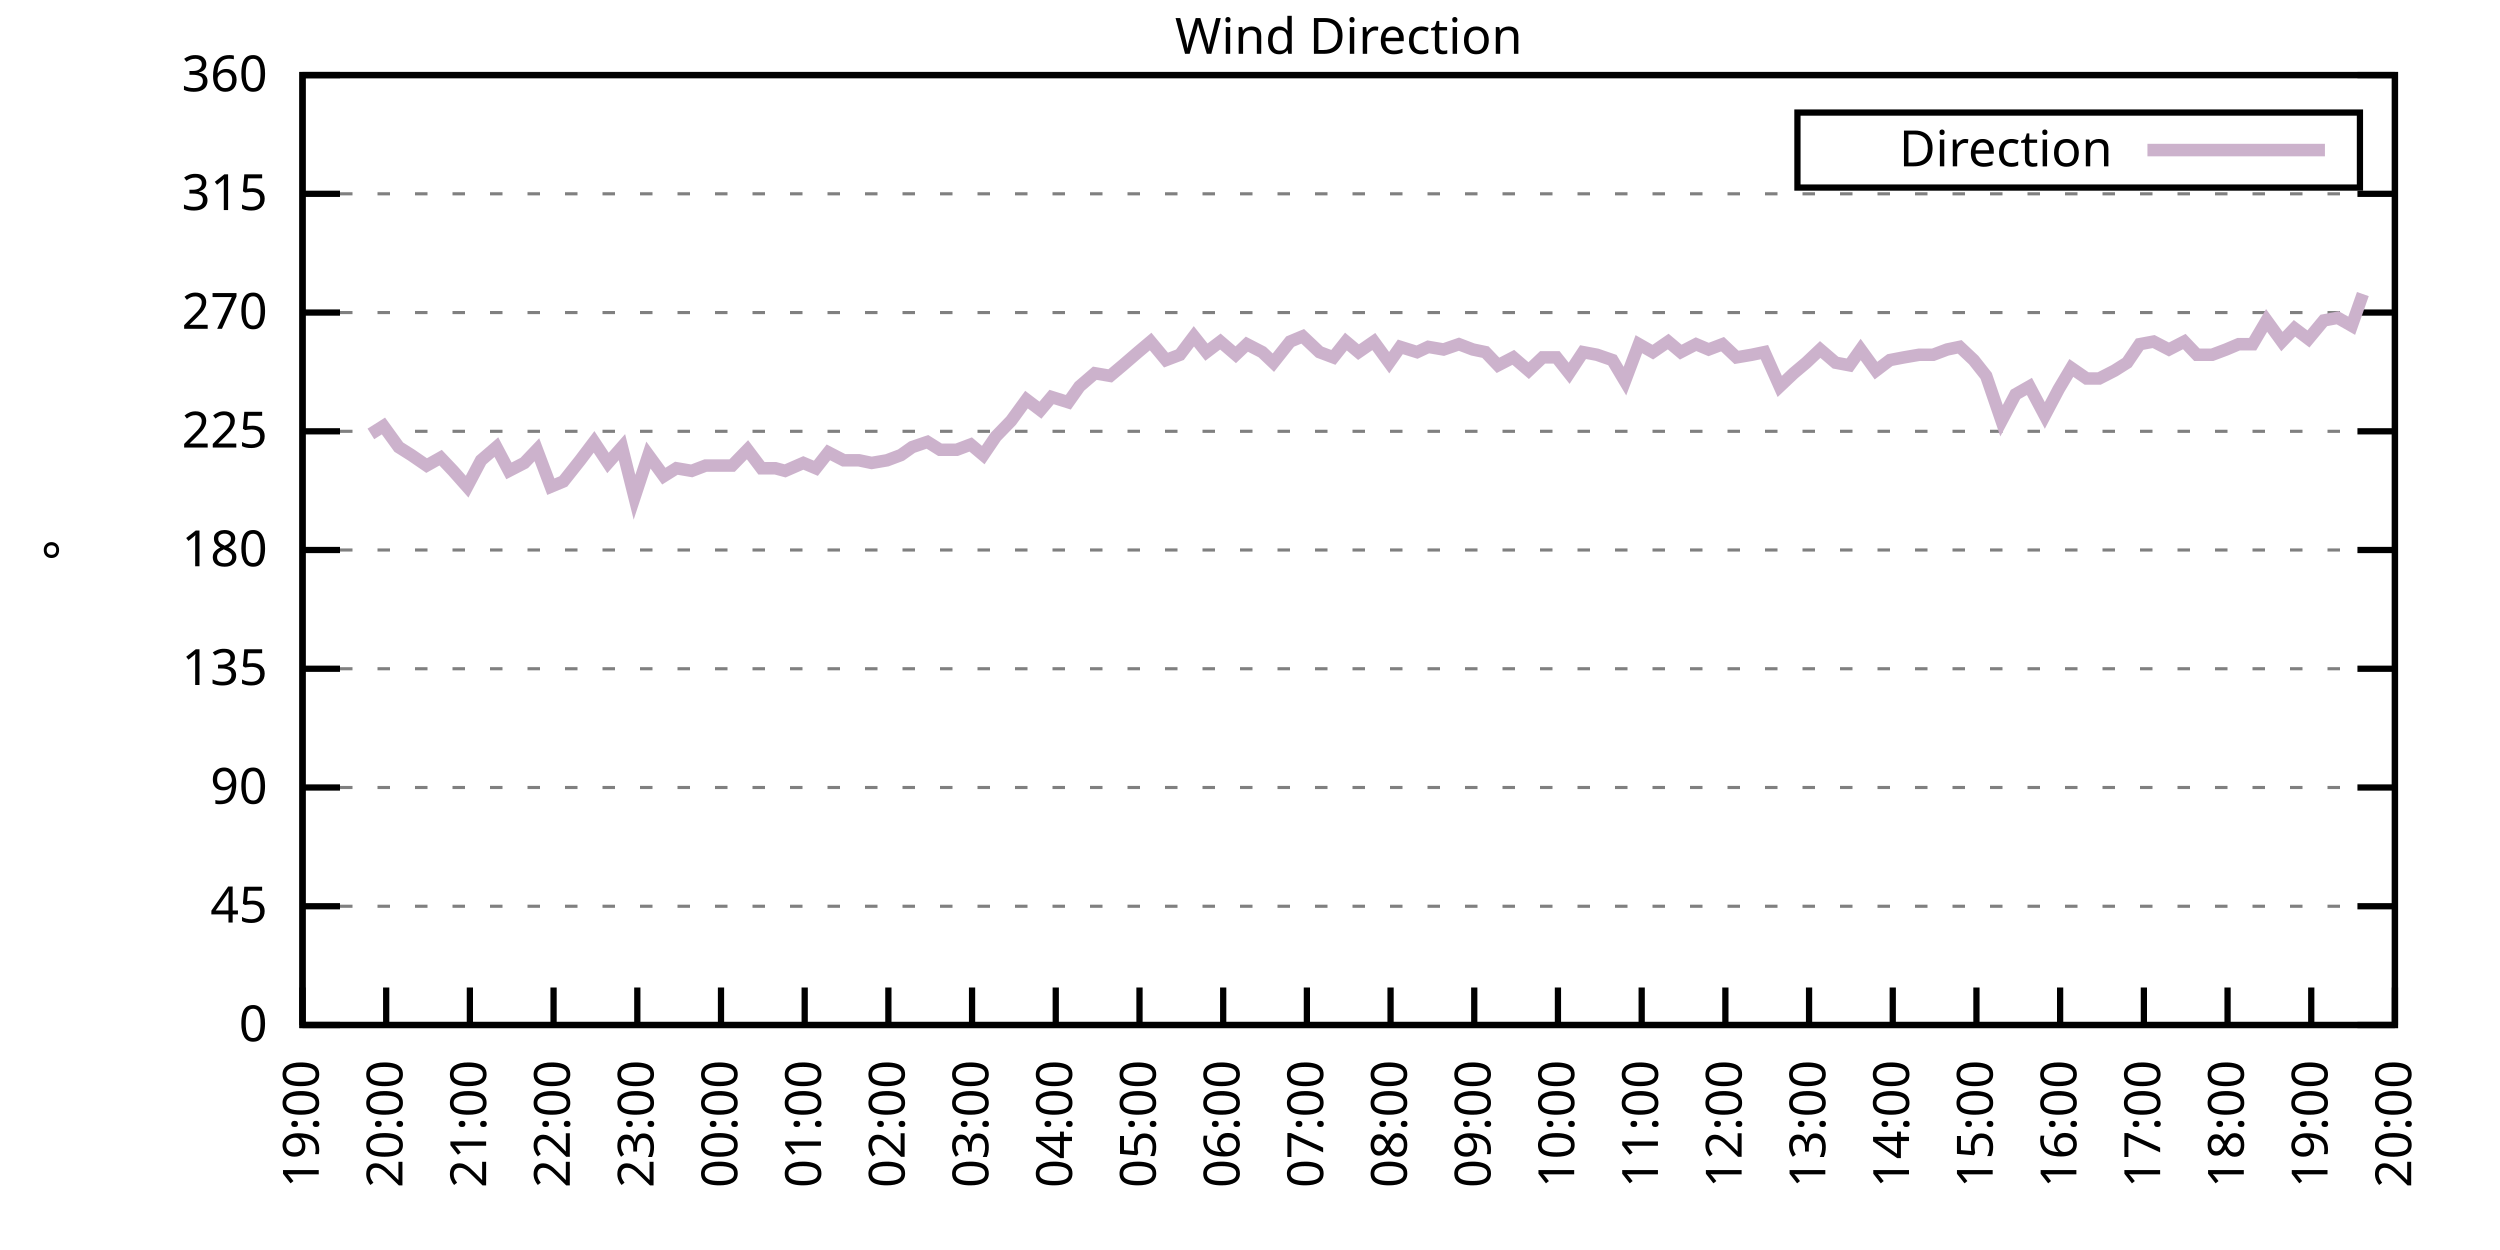
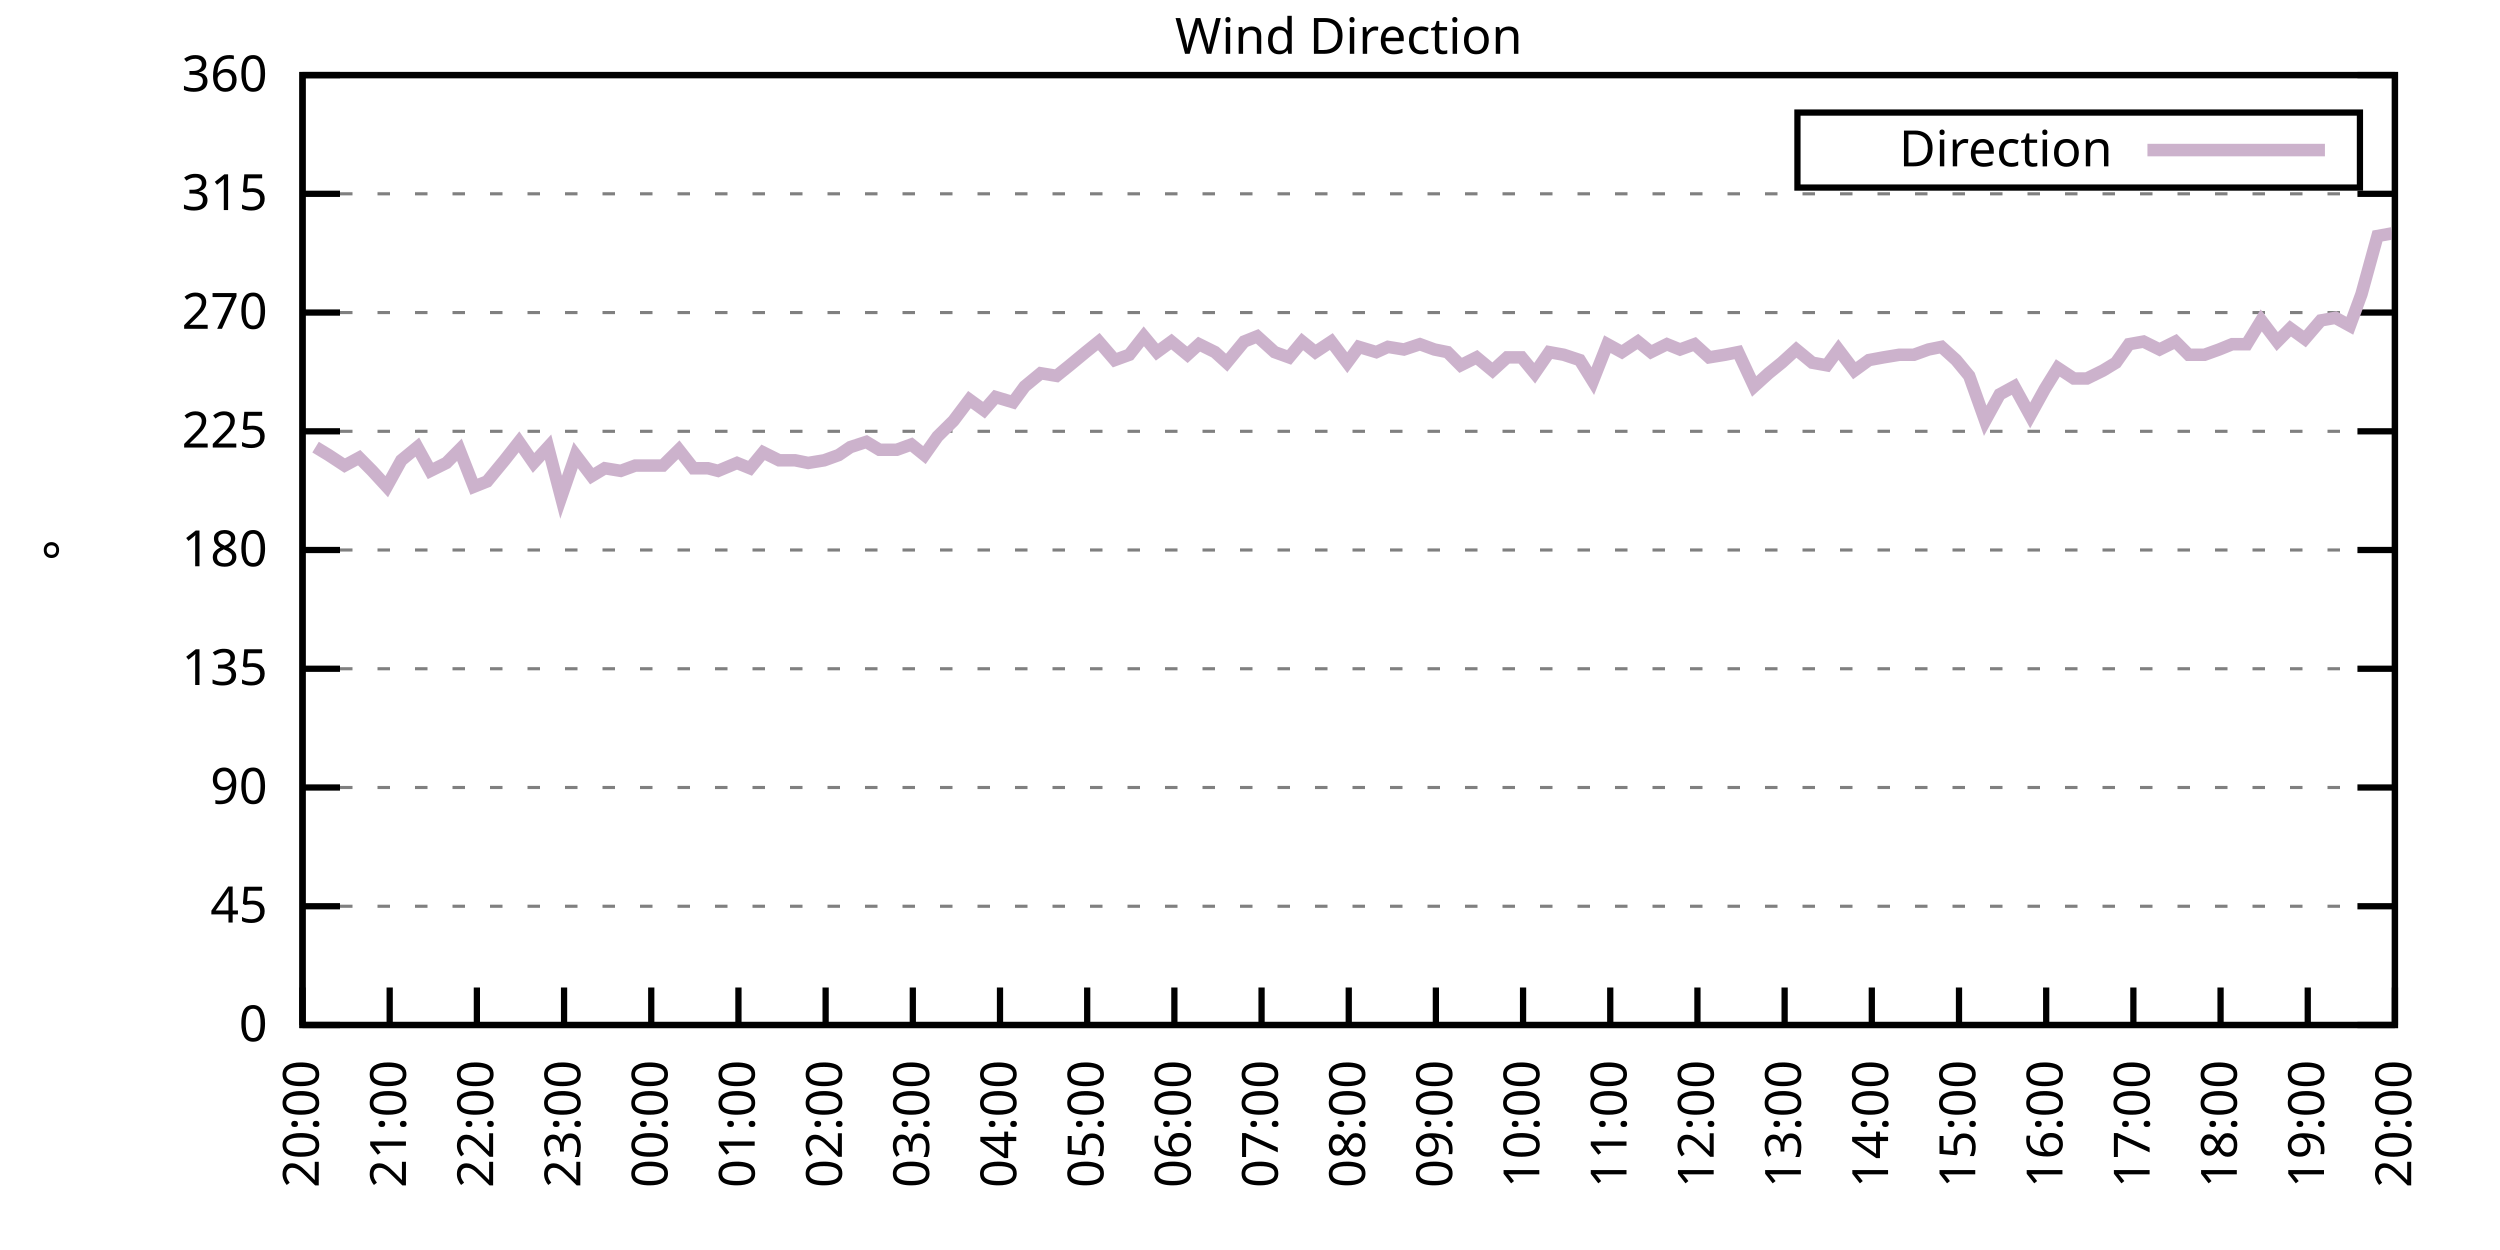
<svg xmlns="http://www.w3.org/2000/svg" xmlns:xlink="http://www.w3.org/1999/xlink" width="400" height="200" viewBox="0 0 400 200">
  <g id="gnuplot_canvas">
    <rect x="0" y="0" width="400" height="200" fill="none" />
    <defs>
      <circle id="gpDot" r="0.5" stroke-width="0.5" stroke="currentColor" />
      <path id="gpPt0" stroke-width="0.333" stroke="currentColor" d="M-1,0 h2 M0,-1 v2" />
      <path id="gpPt1" stroke-width="0.333" stroke="currentColor" d="M-1,-1 L1,1 M1,-1 L-1,1" />
      <path id="gpPt2" stroke-width="0.333" stroke="currentColor" d="M-1,0 L1,0 M0,-1 L0,1 M-1,-1 L1,1 M-1,1 L1,-1" />
      <rect id="gpPt3" stroke-width="0.333" stroke="currentColor" x="-1" y="-1" width="2" height="2" />
      <rect id="gpPt4" stroke-width="0.333" stroke="currentColor" fill="currentColor" x="-1" y="-1" width="2" height="2" />
      <circle id="gpPt5" stroke-width="0.333" stroke="currentColor" cx="0" cy="0" r="1" />
      <use xlink:href="#gpPt5" id="gpPt6" fill="currentColor" stroke="none" />
      <path id="gpPt7" stroke-width="0.333" stroke="currentColor" d="M0,-1.33 L-1.33,0.67 L1.33,0.67 z" />
      <use xlink:href="#gpPt7" id="gpPt8" fill="currentColor" stroke="none" />
      <use xlink:href="#gpPt7" id="gpPt9" stroke="currentColor" transform="rotate(180)" />
      <use xlink:href="#gpPt9" id="gpPt10" fill="currentColor" stroke="none" />
      <use xlink:href="#gpPt3" id="gpPt11" stroke="currentColor" transform="rotate(45)" />
      <use xlink:href="#gpPt11" id="gpPt12" fill="currentColor" stroke="none" />
      <path id="gpPt13" stroke-width="0.333" stroke="currentColor" d="M0,1.330 L1.265,0.411 L0.782,-1.067 L-0.782,-1.076 L-1.265,0.411 z" />
      <use xlink:href="#gpPt13" id="gpPt14" fill="currentColor" stroke="none" />
      <filter id="textbox" filterUnits="objectBoundingBox" x="0" y="0" height="1" width="1">
        <feFlood flood-color="white" flood-opacity="1" result="bgnd" />
        <feComposite in="SourceGraphic" in2="bgnd" operator="atop" />
      </filter>
      <filter id="greybox" filterUnits="objectBoundingBox" x="0" y="0" height="1" width="1">
        <feFlood flood-color="lightgrey" flood-opacity="1" result="grey" />
        <feComposite in="SourceGraphic" in2="grey" operator="atop" />
      </filter>
    </defs>
    <g fill="none" color="white" stroke="currentColor" stroke-width="1.00" stroke-linecap="butt" stroke-linejoin="miter">
</g>
    <g fill="none" color="black" stroke="currentColor" stroke-width="1.00" stroke-linecap="butt" stroke-linejoin="miter">
      <g stroke="none" shape-rendering="crispEdges">
        <polygon fill="rgb(255, 255, 255)" points="48.40,164.00 383.18,164.00 383.18,12.02 48.40,12.02 " />
      </g>
    </g>
    <g fill="none" color="black" stroke="currentColor" stroke-width="1.00" stroke-linecap="butt" stroke-linejoin="miter">
</g>
    <g fill="none" color="black" stroke="black" stroke-width="0.50" stroke-linecap="butt" stroke-linejoin="miter">
</g>
    <g fill="none" color="gray" stroke="currentColor" stroke-width="0.50" stroke-linecap="butt" stroke-linejoin="miter">
      <path stroke="gray" stroke-dasharray="2,4" class="gridline" d="M48.40,164.00 L383.19,164.00  " />
    </g>
    <g fill="none" color="gray" stroke="gray" stroke-width="1.00" stroke-linecap="butt" stroke-linejoin="miter">
</g>
    <g fill="none" color="black" stroke="currentColor" stroke-width="1.00" stroke-linecap="butt" stroke-linejoin="miter">
      <path stroke="black" d="M48.40,164.00 L54.40,164.00 M383.19,164.00 L377.19,164.00  " />
      <g transform="translate(42.80,166.60)" stroke="none" fill="black" font-family="Sans" font-size="8.00" text-anchor="end">
        <text>
          <tspan font-family="Sans"> 0</tspan>
        </text>
      </g>
    </g>
    <g fill="none" color="black" stroke="currentColor" stroke-width="1.00" stroke-linecap="butt" stroke-linejoin="miter">
</g>
    <g fill="none" color="black" stroke="black" stroke-width="0.50" stroke-linecap="butt" stroke-linejoin="miter">
</g>
    <g fill="none" color="gray" stroke="currentColor" stroke-width="0.50" stroke-linecap="butt" stroke-linejoin="miter">
      <path stroke="gray" stroke-dasharray="2,4" class="gridline" d="M48.40,145.00 L383.19,145.00  " />
    </g>
    <g fill="none" color="gray" stroke="gray" stroke-width="1.00" stroke-linecap="butt" stroke-linejoin="miter">
</g>
    <g fill="none" color="black" stroke="currentColor" stroke-width="1.00" stroke-linecap="butt" stroke-linejoin="miter">
      <path stroke="black" d="M48.40,145.00 L54.40,145.00 M383.19,145.00 L377.19,145.00  " />
      <g transform="translate(42.80,147.60)" stroke="none" fill="black" font-family="Sans" font-size="8.00" text-anchor="end">
        <text>
          <tspan font-family="Sans"> 45</tspan>
        </text>
      </g>
    </g>
    <g fill="none" color="black" stroke="currentColor" stroke-width="1.00" stroke-linecap="butt" stroke-linejoin="miter">
</g>
    <g fill="none" color="black" stroke="black" stroke-width="0.50" stroke-linecap="butt" stroke-linejoin="miter">
</g>
    <g fill="none" color="gray" stroke="currentColor" stroke-width="0.50" stroke-linecap="butt" stroke-linejoin="miter">
      <path stroke="gray" stroke-dasharray="2,4" class="gridline" d="M48.40,126.00 L383.19,126.00  " />
    </g>
    <g fill="none" color="gray" stroke="gray" stroke-width="1.00" stroke-linecap="butt" stroke-linejoin="miter">
</g>
    <g fill="none" color="black" stroke="currentColor" stroke-width="1.00" stroke-linecap="butt" stroke-linejoin="miter">
      <path stroke="black" d="M48.40,126.00 L54.40,126.00 M383.19,126.00 L377.19,126.00  " />
      <g transform="translate(42.80,128.60)" stroke="none" fill="black" font-family="Sans" font-size="8.00" text-anchor="end">
        <text>
          <tspan font-family="Sans"> 90</tspan>
        </text>
      </g>
    </g>
    <g fill="none" color="black" stroke="currentColor" stroke-width="1.00" stroke-linecap="butt" stroke-linejoin="miter">
</g>
    <g fill="none" color="black" stroke="black" stroke-width="0.50" stroke-linecap="butt" stroke-linejoin="miter">
</g>
    <g fill="none" color="gray" stroke="currentColor" stroke-width="0.50" stroke-linecap="butt" stroke-linejoin="miter">
      <path stroke="gray" stroke-dasharray="2,4" class="gridline" d="M48.40,107.00 L383.19,107.00  " />
    </g>
    <g fill="none" color="gray" stroke="gray" stroke-width="1.00" stroke-linecap="butt" stroke-linejoin="miter">
</g>
    <g fill="none" color="black" stroke="currentColor" stroke-width="1.00" stroke-linecap="butt" stroke-linejoin="miter">
      <path stroke="black" d="M48.40,107.00 L54.40,107.00 M383.19,107.00 L377.19,107.00  " />
      <g transform="translate(42.80,109.60)" stroke="none" fill="black" font-family="Sans" font-size="8.00" text-anchor="end">
        <text>
          <tspan font-family="Sans"> 135</tspan>
        </text>
      </g>
    </g>
    <g fill="none" color="black" stroke="currentColor" stroke-width="1.00" stroke-linecap="butt" stroke-linejoin="miter">
</g>
    <g fill="none" color="black" stroke="black" stroke-width="0.50" stroke-linecap="butt" stroke-linejoin="miter">
</g>
    <g fill="none" color="gray" stroke="currentColor" stroke-width="0.50" stroke-linecap="butt" stroke-linejoin="miter">
      <path stroke="gray" stroke-dasharray="2,4" class="gridline" d="M48.40,88.00 L383.19,88.00  " />
    </g>
    <g fill="none" color="gray" stroke="gray" stroke-width="1.00" stroke-linecap="butt" stroke-linejoin="miter">
</g>
    <g fill="none" color="black" stroke="currentColor" stroke-width="1.00" stroke-linecap="butt" stroke-linejoin="miter">
      <path stroke="black" d="M48.40,88.00 L54.40,88.00 M383.19,88.00 L377.19,88.00  " />
      <g transform="translate(42.80,90.60)" stroke="none" fill="black" font-family="Sans" font-size="8.00" text-anchor="end">
        <text>
          <tspan font-family="Sans"> 180</tspan>
        </text>
      </g>
    </g>
    <g fill="none" color="black" stroke="currentColor" stroke-width="1.00" stroke-linecap="butt" stroke-linejoin="miter">
</g>
    <g fill="none" color="black" stroke="black" stroke-width="0.50" stroke-linecap="butt" stroke-linejoin="miter">
</g>
    <g fill="none" color="gray" stroke="currentColor" stroke-width="0.50" stroke-linecap="butt" stroke-linejoin="miter">
      <path stroke="gray" stroke-dasharray="2,4" class="gridline" d="M48.40,69.01 L383.19,69.01  " />
    </g>
    <g fill="none" color="gray" stroke="gray" stroke-width="1.00" stroke-linecap="butt" stroke-linejoin="miter">
</g>
    <g fill="none" color="black" stroke="currentColor" stroke-width="1.00" stroke-linecap="butt" stroke-linejoin="miter">
      <path stroke="black" d="M48.40,69.01 L54.40,69.01 M383.19,69.01 L377.19,69.01  " />
      <g transform="translate(42.80,71.61)" stroke="none" fill="black" font-family="Sans" font-size="8.00" text-anchor="end">
        <text>
          <tspan font-family="Sans"> 225</tspan>
        </text>
      </g>
    </g>
    <g fill="none" color="black" stroke="currentColor" stroke-width="1.00" stroke-linecap="butt" stroke-linejoin="miter">
</g>
    <g fill="none" color="black" stroke="black" stroke-width="0.50" stroke-linecap="butt" stroke-linejoin="miter">
</g>
    <g fill="none" color="gray" stroke="currentColor" stroke-width="0.50" stroke-linecap="butt" stroke-linejoin="miter">
      <path stroke="gray" stroke-dasharray="2,4" class="gridline" d="M48.40,50.01 L383.19,50.01  " />
    </g>
    <g fill="none" color="gray" stroke="gray" stroke-width="1.00" stroke-linecap="butt" stroke-linejoin="miter">
</g>
    <g fill="none" color="black" stroke="currentColor" stroke-width="1.00" stroke-linecap="butt" stroke-linejoin="miter">
      <path stroke="black" d="M48.40,50.01 L54.40,50.01 M383.19,50.01 L377.19,50.01  " />
      <g transform="translate(42.80,52.61)" stroke="none" fill="black" font-family="Sans" font-size="8.00" text-anchor="end">
        <text>
          <tspan font-family="Sans"> 270</tspan>
        </text>
      </g>
    </g>
    <g fill="none" color="black" stroke="currentColor" stroke-width="1.00" stroke-linecap="butt" stroke-linejoin="miter">
</g>
    <g fill="none" color="black" stroke="black" stroke-width="0.50" stroke-linecap="butt" stroke-linejoin="miter">
</g>
    <g fill="none" color="gray" stroke="currentColor" stroke-width="0.50" stroke-linecap="butt" stroke-linejoin="miter">
      <path stroke="gray" stroke-dasharray="2,4" class="gridline" d="M48.40,31.01 L383.19,31.01  " />
    </g>
    <g fill="none" color="gray" stroke="gray" stroke-width="1.00" stroke-linecap="butt" stroke-linejoin="miter">
</g>
    <g fill="none" color="black" stroke="currentColor" stroke-width="1.00" stroke-linecap="butt" stroke-linejoin="miter">
      <path stroke="black" d="M48.40,31.01 L54.40,31.01 M383.19,31.01 L377.19,31.01  " />
      <g transform="translate(42.80,33.61)" stroke="none" fill="black" font-family="Sans" font-size="8.00" text-anchor="end">
        <text>
          <tspan font-family="Sans"> 315</tspan>
        </text>
      </g>
    </g>
    <g fill="none" color="black" stroke="currentColor" stroke-width="1.00" stroke-linecap="butt" stroke-linejoin="miter">
</g>
    <g fill="none" color="black" stroke="black" stroke-width="0.50" stroke-linecap="butt" stroke-linejoin="miter">
</g>
    <g fill="none" color="gray" stroke="currentColor" stroke-width="0.50" stroke-linecap="butt" stroke-linejoin="miter">
      <path stroke="gray" stroke-dasharray="2,4" class="gridline" d="M48.40,12.01 L383.19,12.01  " />
    </g>
    <g fill="none" color="gray" stroke="gray" stroke-width="1.00" stroke-linecap="butt" stroke-linejoin="miter">
</g>
    <g fill="none" color="black" stroke="currentColor" stroke-width="1.00" stroke-linecap="butt" stroke-linejoin="miter">
      <path stroke="black" d="M48.40,12.01 L54.40,12.01 M383.19,12.01 L377.19,12.01  " />
      <g transform="translate(42.80,14.61)" stroke="none" fill="black" font-family="Sans" font-size="8.00" text-anchor="end">
        <text>
          <tspan font-family="Sans"> 360</tspan>
        </text>
      </g>
    </g>
    <g fill="none" color="black" stroke="currentColor" stroke-width="1.00" stroke-linecap="butt" stroke-linejoin="miter">
      <path stroke="black" d="M48.40,164.00 L48.40,158.00  " />
      <g transform="translate(51.00,169.60) rotate(270.00)" stroke="none" fill="black" font-family="Sans" font-size="8.00" text-anchor="end">
        <text>
-           <tspan font-family="Sans">19:00</tspan>
-         </text>
-       </g>
-     </g>
-     <g fill="none" color="black" stroke="currentColor" stroke-width="1.00" stroke-linecap="butt" stroke-linejoin="miter">
-       <path stroke="black" d="M61.79,164.00 L61.79,158.00  " />
-       <g transform="translate(64.39,169.60) rotate(270.00)" stroke="none" fill="black" font-family="Sans" font-size="8.00" text-anchor="end">
-         <text>
          <tspan font-family="Sans">20:00</tspan>
        </text>
      </g>
    </g>
    <g fill="none" color="black" stroke="currentColor" stroke-width="1.00" stroke-linecap="butt" stroke-linejoin="miter">
-       <path stroke="black" d="M75.18,164.00 L75.18,158.00  " />
-       <g transform="translate(77.78,169.60) rotate(270.00)" stroke="none" fill="black" font-family="Sans" font-size="8.00" text-anchor="end">
+       <path stroke="black" d="M62.35,164.00 L62.35,158.00  " />
+       <g transform="translate(64.95,169.60) rotate(270.00)" stroke="none" fill="black" font-family="Sans" font-size="8.00" text-anchor="end">
        <text>
          <tspan font-family="Sans">21:00</tspan>
        </text>
      </g>
    </g>
    <g fill="none" color="black" stroke="currentColor" stroke-width="1.00" stroke-linecap="butt" stroke-linejoin="miter">
-       <path stroke="black" d="M88.57,164.00 L88.57,158.00  " />
-       <g transform="translate(91.17,169.60) rotate(270.00)" stroke="none" fill="black" font-family="Sans" font-size="8.00" text-anchor="end">
+       <path stroke="black" d="M76.30,164.00 L76.30,158.00  " />
+       <g transform="translate(78.90,169.60) rotate(270.00)" stroke="none" fill="black" font-family="Sans" font-size="8.00" text-anchor="end">
        <text>
          <tspan font-family="Sans">22:00</tspan>
        </text>
      </g>
    </g>
    <g fill="none" color="black" stroke="currentColor" stroke-width="1.00" stroke-linecap="butt" stroke-linejoin="miter">
-       <path stroke="black" d="M101.97,164.00 L101.97,158.00  " />
-       <g transform="translate(104.57,169.60) rotate(270.00)" stroke="none" fill="black" font-family="Sans" font-size="8.00" text-anchor="end">
+       <path stroke="black" d="M90.25,164.00 L90.25,158.00  " />
+       <g transform="translate(92.85,169.60) rotate(270.00)" stroke="none" fill="black" font-family="Sans" font-size="8.00" text-anchor="end">
        <text>
          <tspan font-family="Sans">23:00</tspan>
        </text>
      </g>
    </g>
    <g fill="none" color="black" stroke="currentColor" stroke-width="1.00" stroke-linecap="butt" stroke-linejoin="miter">
-       <path stroke="black" d="M115.36,164.00 L115.36,158.00  " />
-       <g transform="translate(117.96,169.60) rotate(270.00)" stroke="none" fill="black" font-family="Sans" font-size="8.00" text-anchor="end">
+       <path stroke="black" d="M104.20,164.00 L104.20,158.00  " />
+       <g transform="translate(106.80,169.60) rotate(270.00)" stroke="none" fill="black" font-family="Sans" font-size="8.00" text-anchor="end">
        <text>
          <tspan font-family="Sans">00:00</tspan>
        </text>
      </g>
    </g>
    <g fill="none" color="black" stroke="currentColor" stroke-width="1.00" stroke-linecap="butt" stroke-linejoin="miter">
-       <path stroke="black" d="M128.75,164.00 L128.75,158.00  " />
-       <g transform="translate(131.35,169.60) rotate(270.00)" stroke="none" fill="black" font-family="Sans" font-size="8.00" text-anchor="end">
+       <path stroke="black" d="M118.15,164.00 L118.15,158.00  " />
+       <g transform="translate(120.75,169.60) rotate(270.00)" stroke="none" fill="black" font-family="Sans" font-size="8.00" text-anchor="end">
        <text>
          <tspan font-family="Sans">01:00</tspan>
        </text>
      </g>
    </g>
    <g fill="none" color="black" stroke="currentColor" stroke-width="1.00" stroke-linecap="butt" stroke-linejoin="miter">
-       <path stroke="black" d="M142.14,164.00 L142.14,158.00  " />
-       <g transform="translate(144.74,169.60) rotate(270.00)" stroke="none" fill="black" font-family="Sans" font-size="8.00" text-anchor="end">
+       <path stroke="black" d="M132.10,164.00 L132.10,158.00  " />
+       <g transform="translate(134.70,169.60) rotate(270.00)" stroke="none" fill="black" font-family="Sans" font-size="8.00" text-anchor="end">
        <text>
          <tspan font-family="Sans">02:00</tspan>
        </text>
      </g>
    </g>
    <g fill="none" color="black" stroke="currentColor" stroke-width="1.00" stroke-linecap="butt" stroke-linejoin="miter">
-       <path stroke="black" d="M155.53,164.00 L155.53,158.00  " />
-       <g transform="translate(158.13,169.60) rotate(270.00)" stroke="none" fill="black" font-family="Sans" font-size="8.00" text-anchor="end">
+       <path stroke="black" d="M146.05,164.00 L146.05,158.00  " />
+       <g transform="translate(148.65,169.60) rotate(270.00)" stroke="none" fill="black" font-family="Sans" font-size="8.00" text-anchor="end">
        <text>
          <tspan font-family="Sans">03:00</tspan>
        </text>
      </g>
    </g>
    <g fill="none" color="black" stroke="currentColor" stroke-width="1.00" stroke-linecap="butt" stroke-linejoin="miter">
-       <path stroke="black" d="M168.92,164.00 L168.92,158.00  " />
-       <g transform="translate(171.52,169.60) rotate(270.00)" stroke="none" fill="black" font-family="Sans" font-size="8.00" text-anchor="end">
+       <path stroke="black" d="M160.00,164.00 L160.00,158.00  " />
+       <g transform="translate(162.60,169.60) rotate(270.00)" stroke="none" fill="black" font-family="Sans" font-size="8.00" text-anchor="end">
        <text>
          <tspan font-family="Sans">04:00</tspan>
        </text>
      </g>
    </g>
    <g fill="none" color="black" stroke="currentColor" stroke-width="1.00" stroke-linecap="butt" stroke-linejoin="miter">
-       <path stroke="black" d="M182.32,164.00 L182.32,158.00  " />
-       <g transform="translate(184.92,169.60) rotate(270.00)" stroke="none" fill="black" font-family="Sans" font-size="8.00" text-anchor="end">
+       <path stroke="black" d="M173.95,164.00 L173.95,158.00  " />
+       <g transform="translate(176.55,169.60) rotate(270.00)" stroke="none" fill="black" font-family="Sans" font-size="8.00" text-anchor="end">
        <text>
          <tspan font-family="Sans">05:00</tspan>
        </text>
      </g>
    </g>
    <g fill="none" color="black" stroke="currentColor" stroke-width="1.00" stroke-linecap="butt" stroke-linejoin="miter">
-       <path stroke="black" d="M195.71,164.00 L195.71,158.00  " />
-       <g transform="translate(198.31,169.60) rotate(270.00)" stroke="none" fill="black" font-family="Sans" font-size="8.00" text-anchor="end">
+       <path stroke="black" d="M187.90,164.00 L187.90,158.00  " />
+       <g transform="translate(190.50,169.60) rotate(270.00)" stroke="none" fill="black" font-family="Sans" font-size="8.00" text-anchor="end">
        <text>
          <tspan font-family="Sans">06:00</tspan>
        </text>
      </g>
    </g>
    <g fill="none" color="black" stroke="currentColor" stroke-width="1.00" stroke-linecap="butt" stroke-linejoin="miter">
-       <path stroke="black" d="M209.10,164.00 L209.10,158.00  " />
-       <g transform="translate(211.70,169.60) rotate(270.00)" stroke="none" fill="black" font-family="Sans" font-size="8.00" text-anchor="end">
+       <path stroke="black" d="M201.85,164.00 L201.85,158.00  " />
+       <g transform="translate(204.45,169.60) rotate(270.00)" stroke="none" fill="black" font-family="Sans" font-size="8.00" text-anchor="end">
        <text>
          <tspan font-family="Sans">07:00</tspan>
        </text>
      </g>
    </g>
    <g fill="none" color="black" stroke="currentColor" stroke-width="1.00" stroke-linecap="butt" stroke-linejoin="miter">
-       <path stroke="black" d="M222.49,164.00 L222.49,158.00  " />
-       <g transform="translate(225.09,169.60) rotate(270.00)" stroke="none" fill="black" font-family="Sans" font-size="8.00" text-anchor="end">
+       <path stroke="black" d="M215.80,164.00 L215.80,158.00  " />
+       <g transform="translate(218.40,169.60) rotate(270.00)" stroke="none" fill="black" font-family="Sans" font-size="8.00" text-anchor="end">
        <text>
          <tspan font-family="Sans">08:00</tspan>
        </text>
      </g>
    </g>
    <g fill="none" color="black" stroke="currentColor" stroke-width="1.00" stroke-linecap="butt" stroke-linejoin="miter">
-       <path stroke="black" d="M235.88,164.00 L235.88,158.00  " />
-       <g transform="translate(238.48,169.60) rotate(270.00)" stroke="none" fill="black" font-family="Sans" font-size="8.00" text-anchor="end">
+       <path stroke="black" d="M229.74,164.00 L229.74,158.00  " />
+       <g transform="translate(232.34,169.60) rotate(270.00)" stroke="none" fill="black" font-family="Sans" font-size="8.00" text-anchor="end">
        <text>
          <tspan font-family="Sans">09:00</tspan>
        </text>
      </g>
    </g>
    <g fill="none" color="black" stroke="currentColor" stroke-width="1.00" stroke-linecap="butt" stroke-linejoin="miter">
-       <path stroke="black" d="M249.27,164.00 L249.27,158.00  " />
-       <g transform="translate(251.87,169.60) rotate(270.00)" stroke="none" fill="black" font-family="Sans" font-size="8.00" text-anchor="end">
+       <path stroke="black" d="M243.69,164.00 L243.69,158.00  " />
+       <g transform="translate(246.29,169.60) rotate(270.00)" stroke="none" fill="black" font-family="Sans" font-size="8.00" text-anchor="end">
        <text>
          <tspan font-family="Sans">10:00</tspan>
        </text>
      </g>
    </g>
    <g fill="none" color="black" stroke="currentColor" stroke-width="1.00" stroke-linecap="butt" stroke-linejoin="miter">
-       <path stroke="black" d="M262.67,164.00 L262.67,158.00  " />
-       <g transform="translate(265.27,169.60) rotate(270.00)" stroke="none" fill="black" font-family="Sans" font-size="8.00" text-anchor="end">
+       <path stroke="black" d="M257.64,164.00 L257.64,158.00  " />
+       <g transform="translate(260.24,169.60) rotate(270.00)" stroke="none" fill="black" font-family="Sans" font-size="8.00" text-anchor="end">
        <text>
          <tspan font-family="Sans">11:00</tspan>
        </text>
      </g>
    </g>
    <g fill="none" color="black" stroke="currentColor" stroke-width="1.00" stroke-linecap="butt" stroke-linejoin="miter">
-       <path stroke="black" d="M276.06,164.00 L276.06,158.00  " />
-       <g transform="translate(278.66,169.60) rotate(270.00)" stroke="none" fill="black" font-family="Sans" font-size="8.00" text-anchor="end">
+       <path stroke="black" d="M271.59,164.00 L271.59,158.00  " />
+       <g transform="translate(274.19,169.60) rotate(270.00)" stroke="none" fill="black" font-family="Sans" font-size="8.00" text-anchor="end">
        <text>
          <tspan font-family="Sans">12:00</tspan>
        </text>
      </g>
    </g>
    <g fill="none" color="black" stroke="currentColor" stroke-width="1.00" stroke-linecap="butt" stroke-linejoin="miter">
-       <path stroke="black" d="M289.45,164.00 L289.45,158.00  " />
-       <g transform="translate(292.05,169.60) rotate(270.00)" stroke="none" fill="black" font-family="Sans" font-size="8.00" text-anchor="end">
+       <path stroke="black" d="M285.54,164.00 L285.54,158.00  " />
+       <g transform="translate(288.14,169.60) rotate(270.00)" stroke="none" fill="black" font-family="Sans" font-size="8.00" text-anchor="end">
        <text>
          <tspan font-family="Sans">13:00</tspan>
        </text>
      </g>
    </g>
    <g fill="none" color="black" stroke="currentColor" stroke-width="1.00" stroke-linecap="butt" stroke-linejoin="miter">
-       <path stroke="black" d="M302.84,164.00 L302.84,158.00  " />
-       <g transform="translate(305.44,169.60) rotate(270.00)" stroke="none" fill="black" font-family="Sans" font-size="8.00" text-anchor="end">
+       <path stroke="black" d="M299.49,164.00 L299.49,158.00  " />
+       <g transform="translate(302.09,169.60) rotate(270.00)" stroke="none" fill="black" font-family="Sans" font-size="8.00" text-anchor="end">
        <text>
          <tspan font-family="Sans">14:00</tspan>
        </text>
      </g>
    </g>
    <g fill="none" color="black" stroke="currentColor" stroke-width="1.00" stroke-linecap="butt" stroke-linejoin="miter">
-       <path stroke="black" d="M316.23,164.00 L316.23,158.00  " />
-       <g transform="translate(318.83,169.60) rotate(270.00)" stroke="none" fill="black" font-family="Sans" font-size="8.00" text-anchor="end">
+       <path stroke="black" d="M313.44,164.00 L313.44,158.00  " />
+       <g transform="translate(316.04,169.60) rotate(270.00)" stroke="none" fill="black" font-family="Sans" font-size="8.00" text-anchor="end">
        <text>
          <tspan font-family="Sans">15:00</tspan>
        </text>
      </g>
    </g>
    <g fill="none" color="black" stroke="currentColor" stroke-width="1.00" stroke-linecap="butt" stroke-linejoin="miter">
-       <path stroke="black" d="M329.62,164.00 L329.62,158.00  " />
-       <g transform="translate(332.22,169.60) rotate(270.00)" stroke="none" fill="black" font-family="Sans" font-size="8.00" text-anchor="end">
+       <path stroke="black" d="M327.39,164.00 L327.39,158.00  " />
+       <g transform="translate(329.99,169.60) rotate(270.00)" stroke="none" fill="black" font-family="Sans" font-size="8.00" text-anchor="end">
        <text>
          <tspan font-family="Sans">16:00</tspan>
        </text>
      </g>
    </g>
    <g fill="none" color="black" stroke="currentColor" stroke-width="1.00" stroke-linecap="butt" stroke-linejoin="miter">
-       <path stroke="black" d="M343.02,164.00 L343.02,158.00  " />
-       <g transform="translate(345.62,169.60) rotate(270.00)" stroke="none" fill="black" font-family="Sans" font-size="8.00" text-anchor="end">
+       <path stroke="black" d="M341.34,164.00 L341.34,158.00  " />
+       <g transform="translate(343.94,169.60) rotate(270.00)" stroke="none" fill="black" font-family="Sans" font-size="8.00" text-anchor="end">
        <text>
          <tspan font-family="Sans">17:00</tspan>
        </text>
      </g>
    </g>
    <g fill="none" color="black" stroke="currentColor" stroke-width="1.00" stroke-linecap="butt" stroke-linejoin="miter">
-       <path stroke="black" d="M356.41,164.00 L356.41,158.00  " />
-       <g transform="translate(359.01,169.60) rotate(270.00)" stroke="none" fill="black" font-family="Sans" font-size="8.00" text-anchor="end">
+       <path stroke="black" d="M355.29,164.00 L355.29,158.00  " />
+       <g transform="translate(357.89,169.60) rotate(270.00)" stroke="none" fill="black" font-family="Sans" font-size="8.00" text-anchor="end">
        <text>
          <tspan font-family="Sans">18:00</tspan>
        </text>
      </g>
    </g>
    <g fill="none" color="black" stroke="currentColor" stroke-width="1.00" stroke-linecap="butt" stroke-linejoin="miter">
-       <path stroke="black" d="M369.80,164.00 L369.80,158.00  " />
-       <g transform="translate(372.40,169.60) rotate(270.00)" stroke="none" fill="black" font-family="Sans" font-size="8.00" text-anchor="end">
+       <path stroke="black" d="M369.24,164.00 L369.24,158.00  " />
+       <g transform="translate(371.84,169.60) rotate(270.00)" stroke="none" fill="black" font-family="Sans" font-size="8.00" text-anchor="end">
        <text>
          <tspan font-family="Sans">19:00</tspan>
        </text>
      </g>
    </g>
    <g fill="none" color="black" stroke="currentColor" stroke-width="1.00" stroke-linecap="butt" stroke-linejoin="miter">
      <path stroke="black" d="M383.19,164.00 L383.19,158.00  " />
      <g transform="translate(385.79,169.60) rotate(270.00)" stroke="none" fill="black" font-family="Sans" font-size="8.00" text-anchor="end">
        <text>
          <tspan font-family="Sans">20:00</tspan>
        </text>
      </g>
    </g>
    <g fill="none" color="black" stroke="currentColor" stroke-width="1.00" stroke-linecap="butt" stroke-linejoin="miter">
</g>
    <g fill="none" color="black" stroke="currentColor" stroke-width="1.00" stroke-linecap="butt" stroke-linejoin="miter">
      <path stroke="black" d="M48.40,12.01 L48.40,164.00 L383.19,164.00 L383.19,12.01 L48.40,12.01 Z  " />
    </g>
    <g fill="none" color="black" stroke="currentColor" stroke-width="1.00" stroke-linecap="butt" stroke-linejoin="miter">
</g>
    <g fill="none" color="black" stroke="currentColor" stroke-width="1.00" stroke-linecap="butt" stroke-linejoin="miter">
      <path stroke="black" d="M287.59,30.01 L287.59,18.01 L377.59,18.01 L377.59,30.01 L287.59,30.01 Z  " />
    </g>
    <g id="Wind_direction_plot_1">
      <g fill="none" color="white" stroke="black" stroke-width="2.00" stroke-linecap="butt" stroke-linejoin="miter">
</g>
      <g fill="none" color="black" stroke="currentColor" stroke-width="2.00" stroke-linecap="butt" stroke-linejoin="miter">
        <g transform="translate(337.99,26.61)" stroke="none" fill="black" font-family="Sans" font-size="8.00" text-anchor="end">
          <text>
            <tspan font-family="Sans">Direction</tspan>
          </text>
        </g>
      </g>
      <g fill="none" color="black" stroke="currentColor" stroke-width="2.00" stroke-linecap="butt" stroke-linejoin="miter">
-         <path stroke="rgb(204, 178, 204)" d="M343.59,24.01 L371.99,24.01 M59.34,69.43 L61.35,68.16 L63.80,71.54 L65.81,72.81 L68.26,74.49 L70.50,73.23   L72.50,75.34 L74.74,77.87 L76.97,73.65 L79.42,71.54 L81.43,75.34 L83.89,74.07 L85.90,71.96 L88.13,77.87   L90.14,77.03 L92.82,73.65 L95.05,70.70 L97.28,74.07 L99.51,71.54 L101.52,79.56 L103.75,72.81 L106.21,76.18   L108.22,74.92 L110.67,75.34 L112.90,74.49 L115.13,74.49 L117.14,74.49 L119.60,71.96 L121.83,74.92 L124.06,74.92   L125.62,75.34 L128.53,74.07 L130.54,74.92 L132.54,72.38 L135.00,73.65 L137.45,73.65 L139.46,74.07 L141.92,73.65   L144.15,72.81 L145.94,71.54 L148.39,70.70 L150.40,71.96 L153.08,71.96 L155.31,71.12 L157.32,72.81 L159.33,69.85   L161.78,67.32 L164.24,63.94 L166.47,65.63 L168.25,63.52 L170.93,64.36 L172.72,61.83 L175.17,59.72 L177.63,60.14   L179.64,58.45 L182.09,56.34 L184.10,54.65 L186.56,57.61 L188.79,56.76 L191.02,53.81 L193.03,56.34 L195.26,54.65   L197.72,56.76 L199.50,55.07 L201.96,56.34 L203.74,58.03 L206.42,54.65 L208.43,53.81 L211.11,56.34 L213.34,57.18   L215.35,54.65 L217.36,56.34 L219.81,54.65 L222.27,58.03 L224.05,55.50 L226.73,56.34 L228.52,55.50 L230.97,55.92   L233.43,55.07 L235.66,55.92 L237.67,56.34 L239.68,58.45 L242.13,57.18 L244.59,59.30 L246.82,57.18 L249.05,57.18   L251.06,59.72 L253.29,56.34 L255.52,56.76 L257.98,57.61 L259.99,60.98 L262.22,55.07 L264.45,56.34 L266.91,54.65   L268.92,56.34 L271.37,55.07 L273.38,55.92 L275.61,55.07 L277.84,57.18 L280.30,56.76 L282.31,56.34 L284.76,61.83   L286.99,59.72 L289.00,58.03 L291.23,55.92 L293.69,58.03 L295.92,58.45 L297.71,55.92 L300.16,59.30 L302.39,57.61   L304.63,57.18 L307.08,56.76 L309.31,56.76 L311.54,55.92 L313.55,55.50 L315.79,57.61 L317.79,60.14 L320.25,67.32   L322.48,63.10 L324.71,61.83 L327.17,66.47 L329.40,62.25 L331.41,58.87 L333.86,60.56 L335.87,60.56 L338.33,59.30   L340.34,58.03 L342.35,55.07 L344.58,54.65 L347.03,55.92 L349.49,54.65 L351.50,56.76 L353.95,56.76 L356.18,55.92   L358.19,55.07 L360.42,55.07 L362.66,51.27 L365.11,54.65 L367.12,52.54 L369.35,54.23 L371.81,51.27 L374.04,50.85   L376.27,52.12 L378.06,47.05  " />
+         <path stroke="rgb(204, 178, 204)" d="M343.59,24.01 L371.99,24.01 M50.49,71.54 L52.58,72.81 L55.14,74.49 L57.47,73.23 L59.56,75.34 L61.88,77.87   L64.21,73.65 L66.77,71.54 L68.86,75.34 L71.42,74.07 L73.51,71.96 L75.83,77.87 L77.93,77.03 L80.72,73.65   L83.04,70.70 L85.37,74.07 L87.69,71.54 L89.78,79.56 L92.11,72.81 L94.67,76.18 L96.76,74.92 L99.32,75.34   L101.64,74.49 L103.97,74.49 L106.06,74.49 L108.62,71.96 L110.94,74.92 L113.27,74.92 L114.89,75.34 L117.92,74.07   L120.01,74.92 L122.10,72.38 L124.66,73.65 L127.22,73.65 L129.31,74.07 L131.87,73.65 L134.19,72.81 L136.05,71.54   L138.61,70.70 L140.70,71.96 L143.49,71.96 L145.81,71.12 L147.91,72.81 L150.00,69.85 L152.56,67.32 L155.11,63.94   L157.44,65.63 L159.30,63.52 L162.09,64.36 L163.95,61.83 L166.51,59.72 L169.06,60.14 L171.16,58.45 L173.71,56.34   L175.81,54.65 L178.36,57.61 L180.69,56.76 L183.01,53.81 L185.11,56.34 L187.43,54.65 L189.99,56.76 L191.85,55.07   L194.41,56.34 L196.27,58.03 L199.06,54.65 L201.15,53.81 L203.94,56.34 L206.26,57.18 L208.36,54.65 L210.45,56.34   L213.01,54.65 L215.56,58.03 L217.42,55.50 L220.21,56.34 L222.07,55.50 L224.63,55.92 L227.19,55.07 L229.51,55.92   L231.60,56.34 L233.70,58.45 L236.25,57.18 L238.81,59.30 L241.14,57.18 L243.46,57.18 L245.55,59.72 L247.88,56.34   L250.20,56.76 L252.76,57.61 L254.85,60.98 L257.18,55.07 L259.50,56.34 L262.06,54.65 L264.15,56.34 L266.71,55.07   L268.80,55.92 L271.13,55.07 L273.45,57.18 L276.01,56.76 L278.10,56.34 L280.66,61.83 L282.99,59.72 L285.08,58.03   L287.40,55.92 L289.96,58.03 L292.29,58.45 L294.15,55.92 L296.70,59.30 L299.03,57.61 L301.35,57.18 L303.91,56.76   L306.23,56.76 L308.56,55.92 L310.65,55.50 L312.98,57.61 L315.07,60.14 L317.63,67.32 L319.95,63.10 L322.28,61.83   L324.83,66.47 L327.16,62.25 L329.25,58.87 L331.81,60.56 L333.90,60.56 L336.46,59.30 L338.55,58.03 L340.64,55.07   L342.97,54.65 L345.53,55.92 L348.08,54.65 L350.18,56.76 L352.73,56.76 L355.06,55.92 L357.15,55.07 L359.48,55.07   L361.80,51.27 L364.36,54.65 L366.45,52.54 L368.78,54.23 L371.33,51.27 L373.66,50.85 L375.98,52.12 L377.84,47.05   L380.40,37.76 L382.73,37.34  " />
      </g>
    </g>
    <g fill="none" color="black" stroke="currentColor" stroke-width="2.00" stroke-linecap="butt" stroke-linejoin="miter">
</g>
    <g fill="none" color="black" stroke="black" stroke-width="1.00" stroke-linecap="butt" stroke-linejoin="miter">
</g>
    <g fill="none" color="black" stroke="currentColor" stroke-width="1.00" stroke-linecap="butt" stroke-linejoin="miter">
      <path stroke="black" d="M48.40,12.01 L48.40,164.00 L383.19,164.00 L383.19,12.01 L48.40,12.01 Z  " />
      <g transform="translate(12.80,88.01) rotate(270.00)" stroke="none" fill="black" font-family="Sans" font-size="8.00" text-anchor="middle">
        <text>
          <tspan font-family="Sans">°</tspan>
        </text>
      </g>
    </g>
    <g fill="none" color="black" stroke="currentColor" stroke-width="1.00" stroke-linecap="butt" stroke-linejoin="miter">
</g>
    <g fill="none" color="black" stroke="currentColor" stroke-width="1.00" stroke-linecap="butt" stroke-linejoin="miter">
      <g transform="translate(215.79,8.61)" stroke="none" fill="black" font-family="Sans" font-size="8.00" text-anchor="middle">
        <text>
          <tspan font-family="Sans">Wind Direction</tspan>
        </text>
      </g>
    </g>
    <g fill="none" color="black" stroke="currentColor" stroke-width="1.00" stroke-linecap="butt" stroke-linejoin="miter">
</g>
  </g>
</svg>
